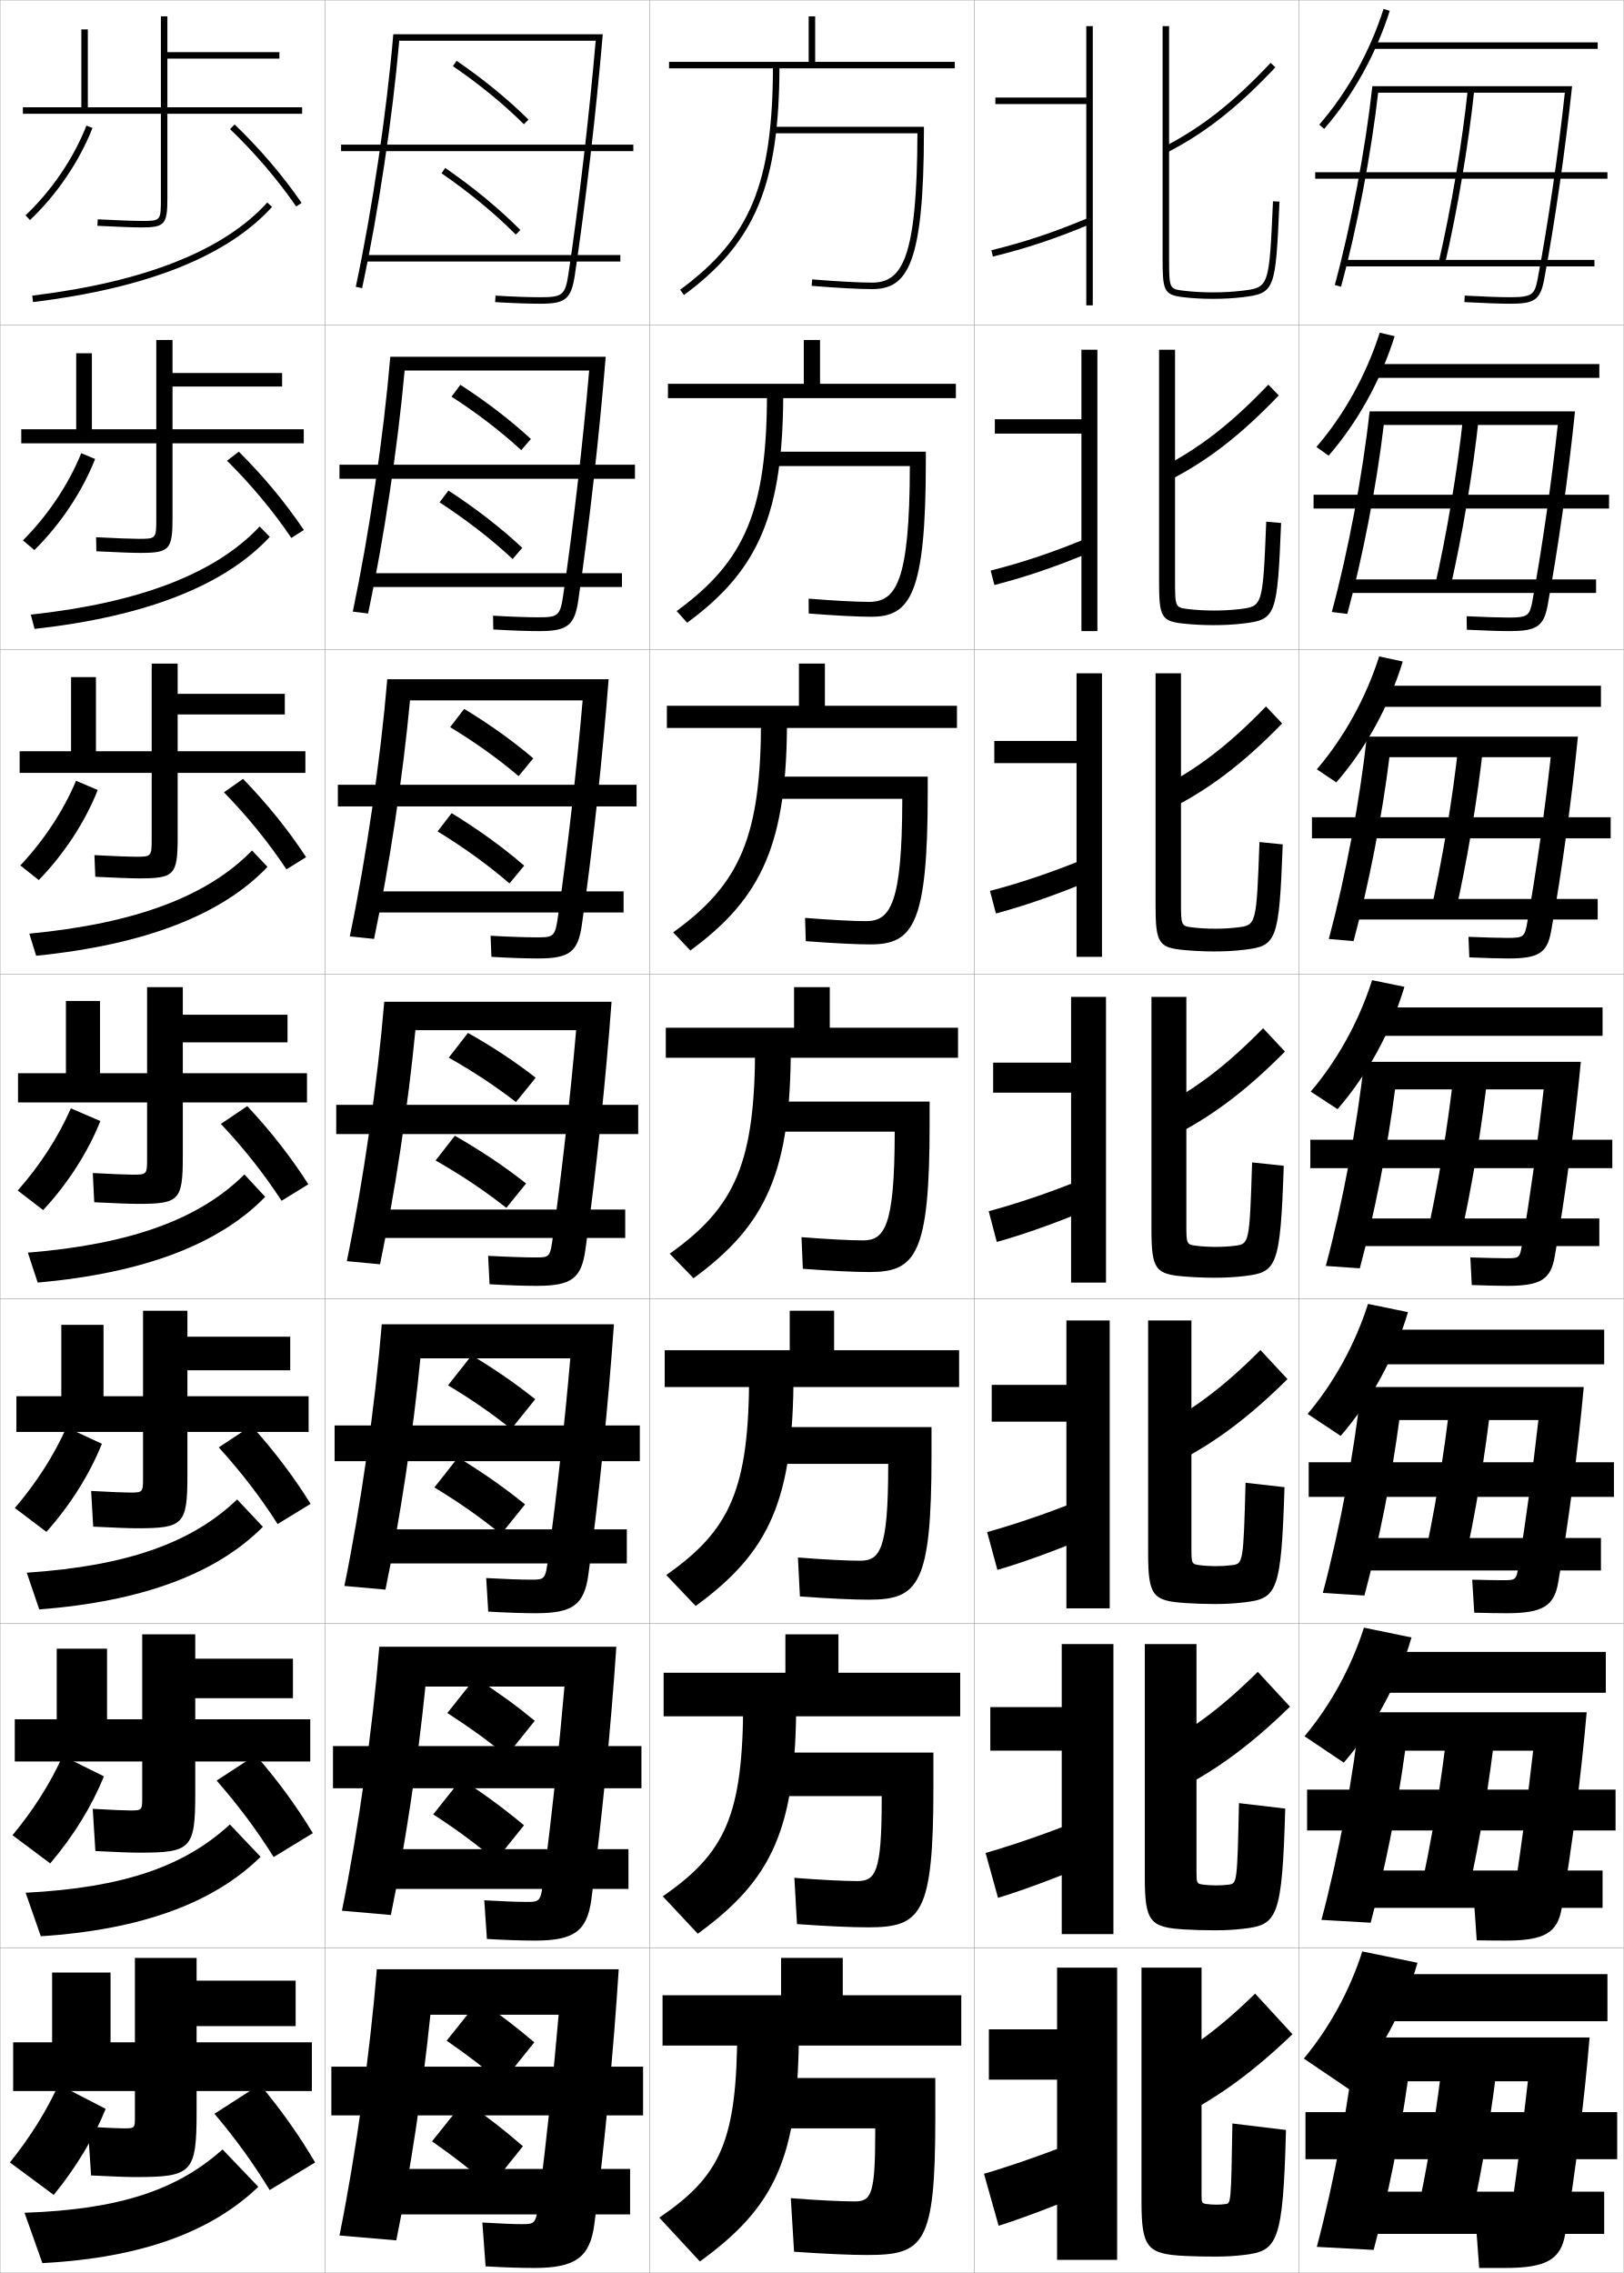
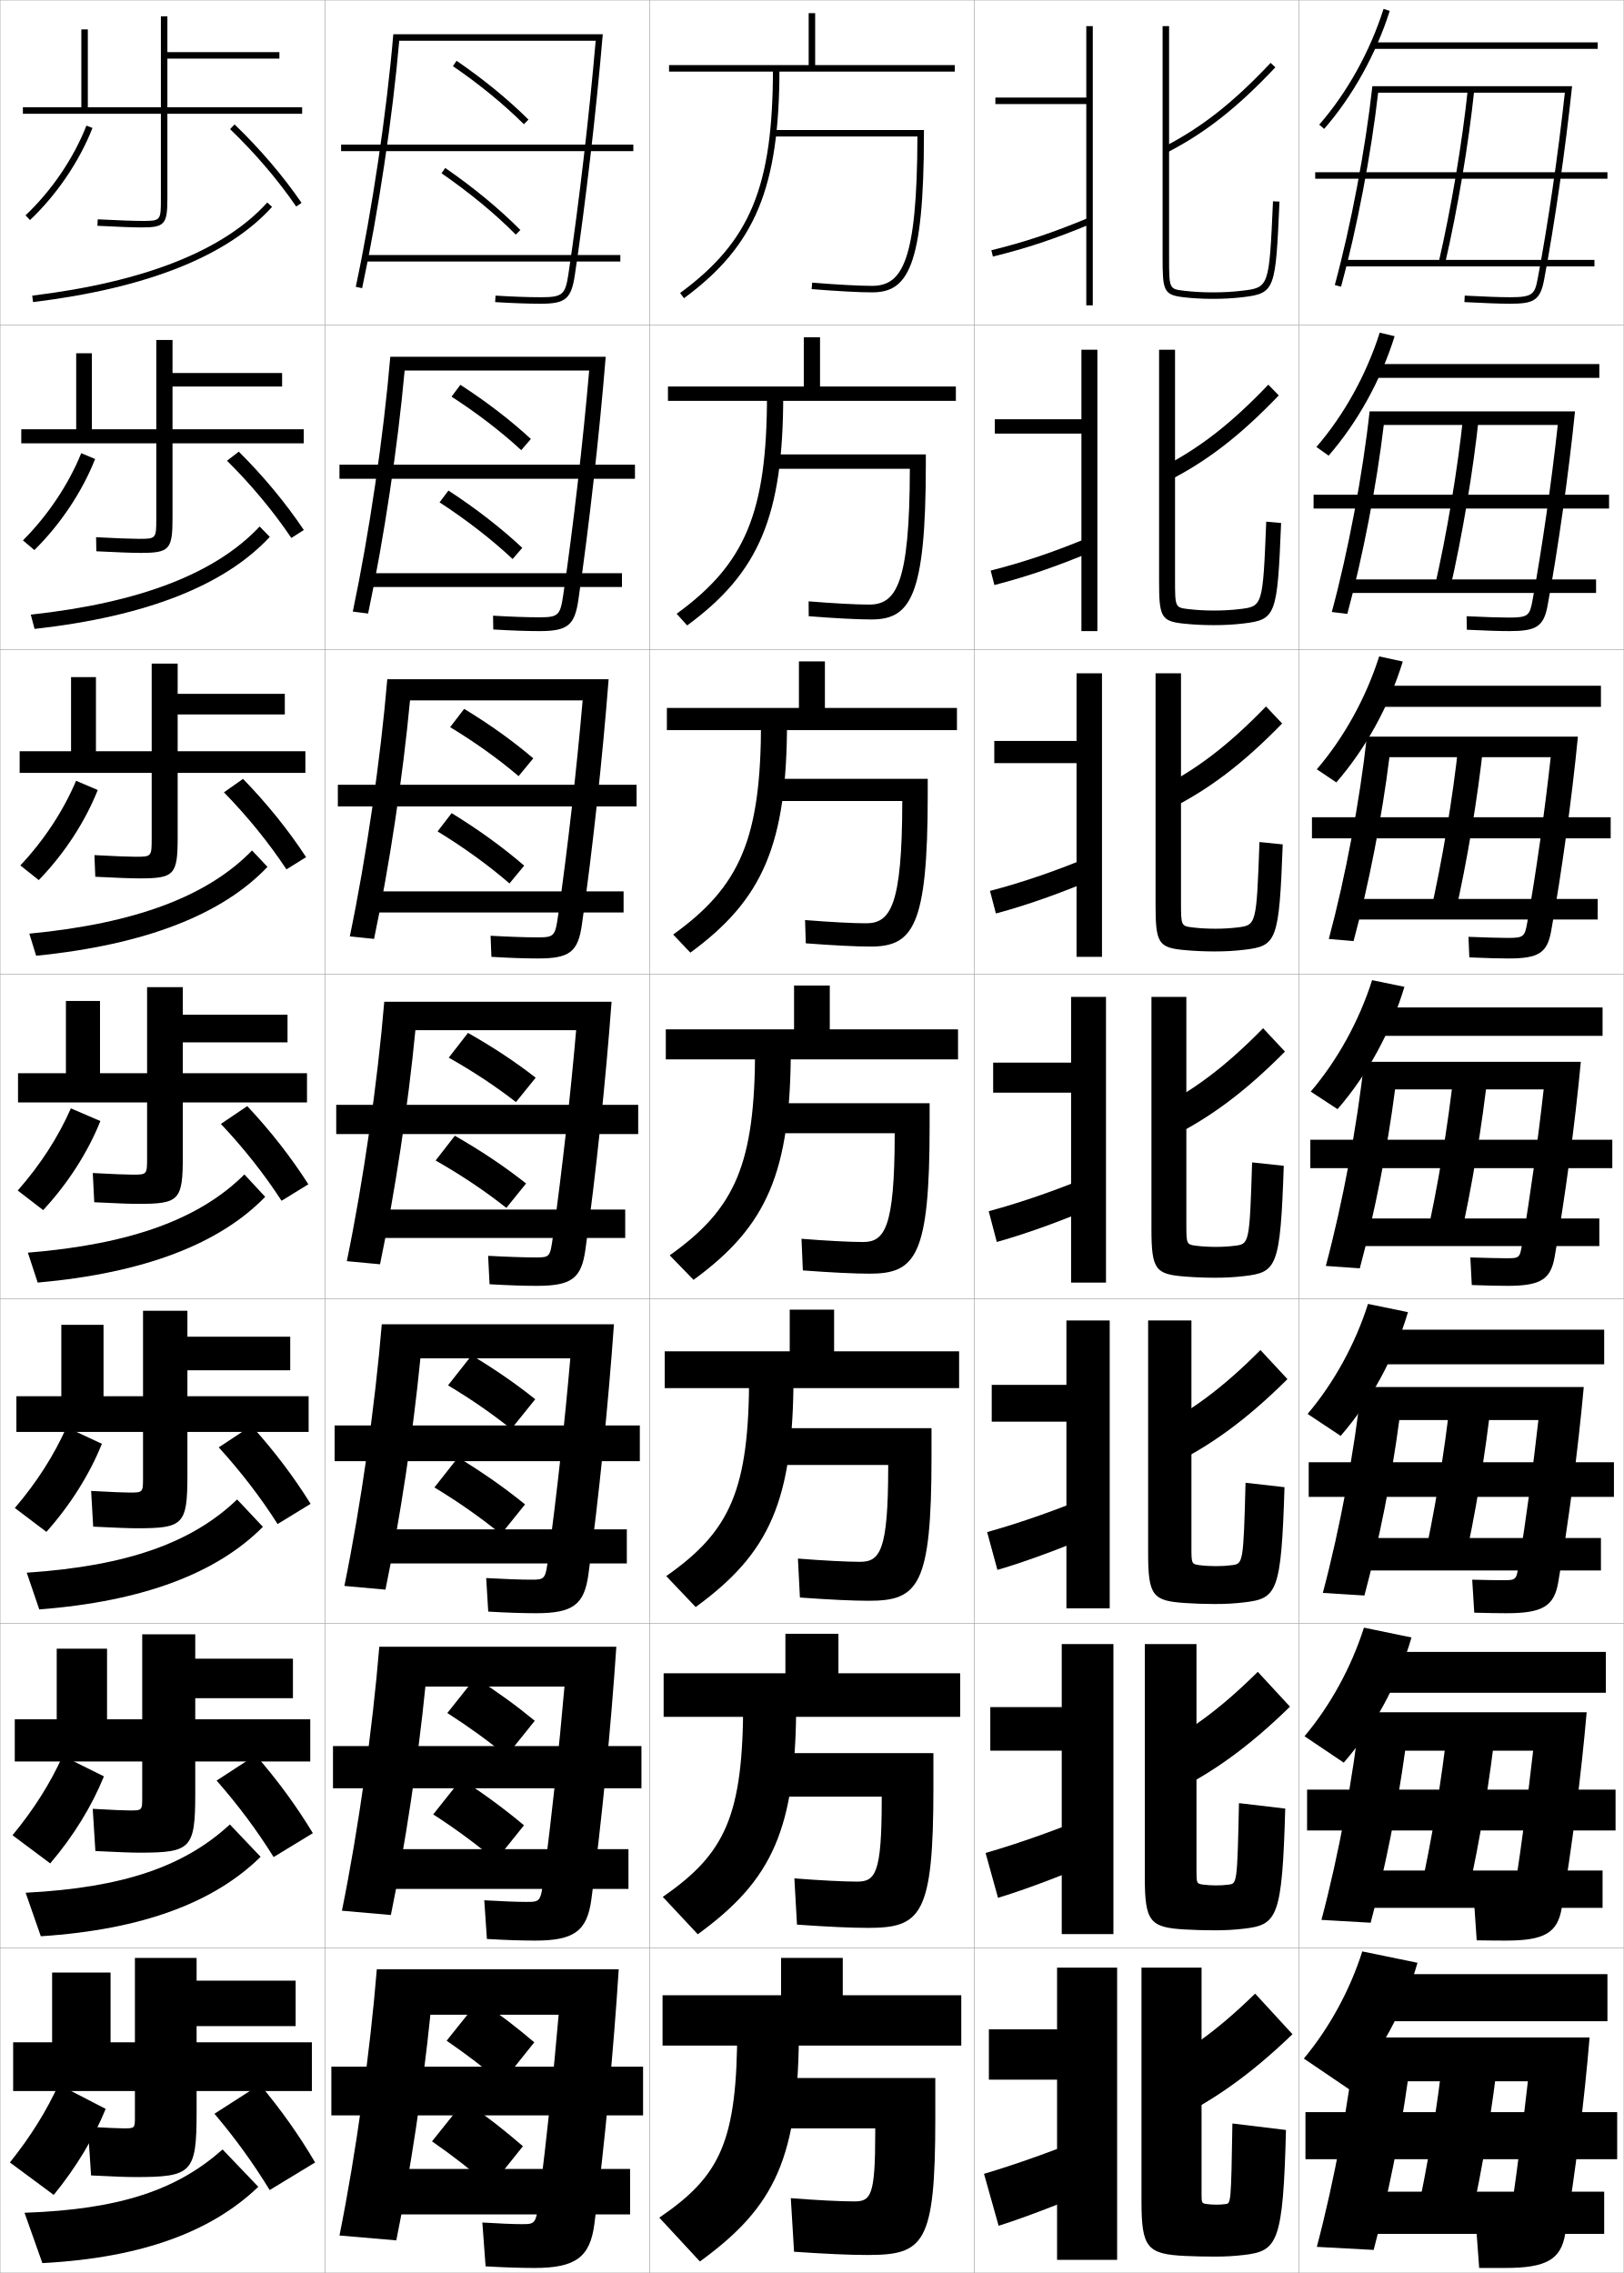
<svg xmlns="http://www.w3.org/2000/svg" width="500.1" height="700.1" viewBox="0 0 500.1 700.1" overflow="visible" enable-background="new 0 0 500.1 700.1" xml:space="preserve">
  <g id="glyphs">
    <g>
      <rect x="0.05" y="0.05" fill="none" stroke="#999999" stroke-width="0.1" width="100" height="100" />
      <rect x="0.05" y="100.05" fill="none" stroke="#999999" stroke-width="0.1" width="100" height="100" />
      <rect x="0.05" y="200.05" fill="none" stroke="#999999" stroke-width="0.1" width="100" height="100" />
      <rect x="0.05" y="300.05" fill="none" stroke="#999999" stroke-width="0.1" width="100" height="100" />
      <rect x="0.05" y="400.05" fill="none" stroke="#999999" stroke-width="0.1" width="100" height="100" />
      <rect x="0.05" y="500.05" fill="none" stroke="#999999" stroke-width="0.1" width="100" height="100" />
      <rect x="0.05" y="600.05" fill="none" stroke="#999999" stroke-width="0.1" width="100" height="100" />
      <rect x="100.05" y="0.05" fill="none" stroke="#999999" stroke-width="0.1" width="100" height="100" />
      <rect x="100.05" y="100.05" fill="none" stroke="#999999" stroke-width="0.1" width="100" height="100" />
      <rect x="100.05" y="200.05" fill="none" stroke="#999999" stroke-width="0.1" width="100" height="100" />
      <rect x="100.05" y="300.05" fill="none" stroke="#999999" stroke-width="0.1" width="100" height="100" />
      <rect x="100.05" y="400.05" fill="none" stroke="#999999" stroke-width="0.1" width="100" height="100" />
      <rect x="100.05" y="500.05" fill="none" stroke="#999999" stroke-width="0.1" width="100" height="100" />
      <rect x="100.05" y="600.05" fill="none" stroke="#999999" stroke-width="0.1" width="100" height="100" />
      <rect x="200.05" y="0.05" fill="none" stroke="#999999" stroke-width="0.1" width="100" height="100" />
      <rect x="200.05" y="100.05" fill="none" stroke="#999999" stroke-width="0.1" width="100" height="100" />
      <rect x="200.05" y="200.05" fill="none" stroke="#999999" stroke-width="0.1" width="100" height="100" />
      <rect x="200.05" y="300.05" fill="none" stroke="#999999" stroke-width="0.1" width="100" height="100" />
      <rect x="200.05" y="400.05" fill="none" stroke="#999999" stroke-width="0.1" width="100" height="100" />
      <rect x="200.05" y="500.05" fill="none" stroke="#999999" stroke-width="0.1" width="100" height="100" />
      <rect x="200.05" y="600.05" fill="none" stroke="#999999" stroke-width="0.1" width="100" height="100" />
      <rect x="300.05" y="0.05" fill="none" stroke="#999999" stroke-width="0.1" width="100" height="100" />
      <rect x="300.05" y="100.05" fill="none" stroke="#999999" stroke-width="0.1" width="100" height="100" />
      <rect x="300.05" y="200.05" fill="none" stroke="#999999" stroke-width="0.1" width="100" height="100" />
      <rect x="300.05" y="300.05" fill="none" stroke="#999999" stroke-width="0.1" width="100" height="100" />
      <rect x="300.05" y="400.05" fill="none" stroke="#999999" stroke-width="0.1" width="100" height="100" />
      <rect x="300.05" y="500.05" fill="none" stroke="#999999" stroke-width="0.1" width="100" height="100" />
      <rect x="300.05" y="600.05" fill="none" stroke="#999999" stroke-width="0.1" width="100" height="100" />
      <rect x="400.05" y="0.05" fill="none" stroke="#999999" stroke-width="0.1" width="100" height="100" />
      <rect x="400.05" y="100.05" fill="none" stroke="#999999" stroke-width="0.1" width="100" height="100" />
      <rect x="400.05" y="200.05" fill="none" stroke="#999999" stroke-width="0.1" width="100" height="100" />
      <rect x="400.05" y="300.05" fill="none" stroke="#999999" stroke-width="0.1" width="100" height="100" />
      <rect x="400.05" y="400.05" fill="none" stroke="#999999" stroke-width="0.1" width="100" height="100" />
      <rect x="400.05" y="500.05" fill="none" stroke="#999999" stroke-width="0.1" width="100" height="100" />
      <rect x="400.05" y="600.05" fill="none" stroke="#999999" stroke-width="0.1" width="100" height="100" />
    </g>
    <g>
      <g>
        <path d="M121.132,10.55c-2.063,24.154-6.493,53.962-11.56,77.791l1.955,0.418       c4.986-23.332,9.344-52.424,11.432-76.209h60.497       c-1.97,22.858-5.168,50.266-8.396,71.853       c-0.958,6.413-1.833,7.147-8.511,7.147c-3.859,0-8.419-0.163-13.939-0.498       l-0.121,1.996c5.562,0.338,10.16,0.502,14.061,0.502       c7.625,0,9.389-1.489,10.489-8.853c3.331-22.285,6.613-50.699,8.6-74.147       H121.132z" />
        <rect x="105.05" y="44.55" width="90" height="2" />
        <rect x="113.05" y="78.55" width="78" height="2" />
      </g>
      <g>
        <path d="M120.201,109.883c-2.063,24.368-6.483,54.453-11.549,78.493l4.712,0.598       c4.854-22.886,9.121-51.292,11.252-74.841h56.833       c-1.905,22.052-4.914,48.123-7.974,69.043c-0.937,6.456-1.532,6.957-7.509,6.957       c-3.608,0-8.663-0.177-14.116-0.498l0.066,4.247       c5.562,0.337,10.317,0.502,14.217,0.502c8.665,0,10.846-1.753,11.991-9.627       c3.298-22.557,6.501-51.234,8.417-74.873H120.201z" />
        <rect x="104.549" y="143.133" width="91" height="4.333" />
        <rect x="113.299" y="176.55" width="78.25" height="4.25" />
      </g>
      <g>
        <path d="M119.271,209.216c-2.064,24.581-6.473,54.944-11.54,79.194l7.469,0.778       c4.722-22.44,8.897-50.159,11.072-73.472h53.169       c-1.84,21.246-4.66,45.98-7.552,66.234       c-0.917,6.499-1.23,6.765-6.507,6.765c-3.357,0-8.908-0.191-14.293-0.499       l0.252,6.497c5.563,0.336,10.473,0.501,14.374,0.501       c9.705,0,12.304-2.015,13.493-10.401c3.266-22.828,6.391-51.769,8.234-75.599       H119.271z" />
        <rect x="104.05" y="241.716" width="92" height="6.667" />
        <rect x="113.55" y="274.55" width="78.5" height="6.5" />
      </g>
      <g>
        <path d="M118.341,308.55c-2.063,24.794-6.463,55.436-11.529,79.896l10.227,0.959       c4.59-21.994,8.674-49.027,10.893-72.104h49.506       c-1.776,20.44-4.406,43.838-7.131,63.426       c-0.896,6.542-0.93,6.574-5.506,6.574c-3.105,0-9.153-0.205-14.47-0.499       l0.439,8.748c5.563,0.335,10.63,0.501,14.53,0.501       c10.745,0,13.761-2.278,14.994-11.176c3.232-23.1,6.279-52.304,8.051-76.324       H118.341z" />
        <rect x="103.55" y="340.3" width="93" height="9" />
        <rect x="113.8" y="372.55" width="78.75" height="8.75" />
      </g>
      <g>
        <path d="M117.577,407.883c-2.063,25.007-6.453,55.927-11.519,80.597l12.65,1.14       c4.49-21.707,8.512-48.287,10.762-71.236h46.171       c-1.713,19.751-4.175,42.036-6.754,61.117       c-0.934,7.021-0.967,7.05-5.504,7.05c-2.854,0-8.399-0.197-13.646-0.5       l0.626,10.332c5.563,0.334,10.786,0.501,14.687,0.501       c11.39,0,14.894-2.612,16.163-11.95c3.199-23.371,6.168-52.839,7.867-77.05       H117.577z" />
        <rect x="103.049" y="439.05" width="94" height="11" />
        <rect x="114.216" y="471.05" width="78.833" height="10.5" />
      </g>
      <g>
        <path d="M116.813,507.217c-2.063,25.22-6.443,56.418-11.51,81.298l15.076,1.32       c4.389-21.42,8.349-47.548,10.631-70.368h42.835       c-1.649,19.062-3.942,40.234-6.377,58.809       c-0.972,7.498-1.004,7.524-5.502,7.524c-2.602,0-7.645-0.188-12.823-0.5       l0.813,11.916c5.564,0.333,10.943,0.501,14.843,0.501       c12.036,0,16.028-2.947,17.332-12.726c3.166-23.643,6.057-53.373,7.684-77.774       H116.813z" />
        <rect x="102.55" y="537.8" width="95" height="13" />
        <rect x="114.633" y="569.55" width="78.917" height="12.25" />
      </g>
      <g>
        <path d="M183.05,685.05c3.133-23.914,5.945-53.907,7.5-78.5h-74.5       c-2.063,25.434-6.434,56.909-11.5,82l17.5,1.5c4.289-21.132,8.187-46.808,10.5-69.5h39.5       c-1.586,18.372-3.711,38.433-6,56.5c-1.011,7.977-1.042,8-5.5,8       c-2.351,0-6.891-0.181-12-0.5l1,13.5c5.564,0.331,11.1,0.5,15,0.5       C177.231,698.55,181.711,695.269,183.05,685.05z" />
        <rect x="102.05" y="636.55" width="96" height="15" />
        <rect x="115.05" y="668.05" width="79" height="14" />
      </g>
    </g>
    <g>
      <g>
        <path d="M139.485,20.375c8.132,5.563,15.69,11.747,21.859,17.884l1.41-1.418       c-6.253-6.221-13.909-12.485-22.141-18.116L139.485,20.375z" />
        <path d="M135.981,53.372c8.641,5.969,16.545,12.498,22.857,18.881l1.422-1.406       c-6.398-6.47-14.401-13.082-23.143-19.119L135.981,53.372z" />
      </g>
      <g>
        <path d="M163.496,135.206c-6.248-5.765-13.623-11.45-21.711-16.675l-2.727,3.64       c7.961,5.144,15.281,10.776,21.474,16.486L163.496,135.206z" />
        <path d="M135.374,154.727c8.459,5.519,16.126,11.486,22.5,17.453l2.975-3.441       c-6.429-6.023-14.152-12.039-22.741-17.648L135.374,154.727z" />
      </g>
      <g>
        <path d="M164.237,233.572c-6.243-5.309-13.336-10.415-21.282-15.234l-4.325,5.63       c7.79,4.724,14.871,9.805,21.087,15.088L164.237,233.572z" />
        <path d="M134.767,256.081c8.278,5.069,15.707,10.473,22.141,16.024l4.528-5.477       c-6.46-5.576-13.904-10.996-22.339-16.175L134.767,256.081z" />
      </g>
      <g>
        <path d="M164.978,331.938c-6.237-4.854-13.05-9.38-20.853-13.793l-5.922,7.619       c7.619,4.305,14.461,8.834,20.701,13.691L164.978,331.938z" />
        <path d="M134.159,357.436c8.097,4.619,15.288,9.461,21.783,14.597l6.08-7.512       c-6.491-5.13-13.654-9.953-21.937-14.704L134.159,357.436z" />
      </g>
      <g>
        <path d="M164.835,430.975c-5.934-4.747-12.186-9.079-19.569-13.528l-7.281,9.246       c7.178,4.315,13.501,8.681,19.467,13.461L164.835,430.975z" />
        <path d="M133.789,458.141c7.626,4.628,14.28,9.312,20.522,14.397l7.386-9.175       c-6.208-5.048-12.792-9.678-20.625-14.47L133.789,458.141z" />
      </g>
      <g>
        <path d="M164.692,530.013c-5.63-4.641-11.32-8.778-18.284-13.265l-8.641,10.873       c6.738,4.327,12.542,8.527,18.234,13.23L164.692,530.013z" />
        <path d="M133.419,558.845c7.155,4.639,13.273,9.166,19.261,14.199l8.693-10.837       c-5.924-4.966-11.931-9.404-19.312-14.235L133.419,558.845z" />
      </g>
      <g>
        <path d="M164.55,629.05c-5.327-4.534-10.455-8.478-17-13l-10,12.5       c6.298,4.339,11.583,8.374,17,13L164.55,629.05z" />
        <path d="M143.05,647.05l-10,12.5c6.685,4.648,12.265,9.018,18,14l10-12.5       C155.409,656.167,149.98,651.921,143.05,647.05z" />
      </g>
    </g>
    <g>
      <path d="M406.296,38.394l1.508,1.312c8.788-10.095,15.961-23.006,20.199-36.354      l-1.906-0.605C421.939,15.841,414.907,28.5,406.296,38.394z" />
      <rect x="422.55" y="13.05" width="69.5" height="2" />
    </g>
    <g>
      <path d="M405.421,137.669l3.757,2.677c8.9-10.233,16.11-23.252,20.333-36.794      l-4.589-1.088C420.817,115.393,413.888,127.878,405.421,137.669z" />
      <rect x="422.8" y="112.133" width="69.75" height="4.25" />
    </g>
    <g>
      <path d="M405.548,236.946l6.004,4.042c9.014-10.372,16.26-23.498,20.467-37.236      l-7.271-1.57C420.695,214.946,413.868,227.258,405.548,236.946z" />
      <rect x="423.05" y="211.216" width="70" height="6.5" />
    </g>
    <g>
      <path d="M401.55,634.05l14,9.5c9.461-10.924,16.856-24.481,21-39l-17-3.5      C415.706,613.156,409.289,624.773,401.55,634.05z" />
      <rect x="424.05" y="608.05" width="71" height="14.5" />
    </g>
    <g>
      <g>
        <path d="M401.757,534.773l12.085,8.136c9.349-10.786,16.707-24.235,20.866-38.56       l-14.65-3.018C416.161,513.604,409.642,525.395,401.757,534.773z" />
        <rect x="423.8" y="508.8" width="70.75" height="12.583" />
      </g>
      <g>
        <path d="M402.715,435.497l10.169,6.771c9.237-10.648,16.559-23.99,20.733-38.118       l-12.302-2.535C417.367,414.051,410.745,426.016,402.715,435.497z" />
        <rect x="423.55" y="409.55" width="70.5" height="10.666" />
      </g>
      <g>
        <path d="M403.673,336.222l8.254,5.406c9.125-10.51,16.408-23.744,20.6-37.677       l-9.953-2.053C418.573,314.498,411.849,326.637,403.673,336.222z" />
        <rect x="423.3" y="310.3" width="70.25" height="8.75" />
      </g>
    </g>
    <g>
      <g>
        <path d="M422.655,26.55c-2.136,19.319-6.57,42.784-11.57,61.237l1.93,0.525       c4.906-18,9.255-40.797,11.42-59.763c1.685,0,55.377,0,57.497,0       c-2.023,18.73-5.206,40.571-8.364,57.314       c-0.91,4.826-1.623,5.686-8.518,5.686c-3.004,0-7.957-0.177-13.946-0.498       l-0.107,1.996c6.023,0.324,11.015,0.502,14.054,0.502       c7.163,0,9.275-0.91,10.482-7.314c3.274-17.44,6.58-40.311,8.63-59.686       H422.655z" />
        <rect x="405.05" y="53.05" width="90" height="2" />
        <path d="M443.075,80.825l1.949,0.449c3.905-16.938,7.277-36.982,9.02-53.62       l-1.988-0.209C450.32,44.007,446.964,63.962,443.075,80.825z" />
        <rect x="414.05" y="80.05" width="77" height="2" />
      </g>
      <g>
        <path d="M421.805,126.716c-2.124,19.372-6.575,43.003-11.643,61.782l4.774,0.594       c4.801-17.674,9.033-39.656,11.234-58.209c1.123,0,52.172,0,53.586,0       c-1.93,17.689-4.854,38.045-7.775,54.012       c-0.861,4.741-1.346,5.321-7.349,5.321c-2.523,0-7.498-0.152-12.955-0.415       l0.077,4.163c5.62,0.273,10.107,0.419,13.045,0.419       c8.205,0,10.611-1.293,11.818-7.846c3.241-17.611,6.475-40.512,8.441-59.822       H421.805z" />
        <rect x="404.55" y="152.383" width="91" height="4.25" />
        <path d="M446.528,181.654c3.842-16.717,7.169-36.588,8.934-53.267l-4.824-0.174       c-1.759,16.616-5.072,36.412-8.9,53.066L446.528,181.654z" />
        <rect x="414.216" y="178.466" width="77.334" height="4.167" />
      </g>
      <g>
        <path d="M420.953,226.883c-2.111,19.423-6.578,43.221-11.713,62.325l7.619,0.663       c4.694-17.349,8.812-38.516,11.048-56.655c0.562,0,48.968,0,49.675,0       c-1.835,16.648-4.503,35.52-7.188,50.709c-0.811,4.657-1.068,4.958-6.178,4.958       c-2.043,0-7.039-0.128-11.964-0.332l0.261,6.331       c5.217,0.221,9.2,0.334,12.036,0.334c9.247,0,11.947-1.676,13.155-8.376       c3.208-17.782,6.368-40.713,8.253-59.957H420.953z" />
        <rect x="404.05" y="251.717" width="92" height="6.5" />
        <path d="M448.033,282.033c3.778-16.496,7.06-36.192,8.846-52.913l-7.658-0.14       c-1.782,16.67-5.053,36.307-8.82,52.753L448.033,282.033z" />
        <rect x="414.383" y="276.883" width="77.667" height="6.333" />
      </g>
      <g>
        <path d="M420.103,327.05c-2.1,19.475-6.582,43.439-11.785,62.869l10.465,0.732       c4.588-17.023,8.589-37.376,10.861-55.102h45.764       c-1.74,15.607-4.151,32.994-6.599,47.407       c-0.761,4.571-0.791,4.593-5.009,4.593c-1.562,0-6.58-0.104-10.973-0.249       l0.445,8.498c4.813,0.169,8.293,0.251,11.027,0.251       c10.289,0,13.283-2.06,14.491-8.907c3.175-17.952,6.263-40.915,8.065-60.093       H420.103z" />
        <rect x="403.55" y="351.05" width="93" height="8.75" />
        <path d="M449.537,382.412c3.716-16.274,6.951-35.798,8.76-52.56l-10.494-0.105       c-1.806,16.725-5.032,36.203-8.74,52.44L449.537,382.412z" />
        <rect x="414.55" y="375.3" width="78" height="8.5" />
      </g>
    </g>
    <g>
      <path d="M417.55,627.55c-2.063,19.629-6.594,44.094-12,64.5l17.5,0.94      c4.397-16.525,8.154-35.11,10.5-51.94h37c-1.469,12.865-3.186,26.456-5,39      c-0.718,4.958-0.746,5-5,5c-2.568,0-3.205,0-6,0l1,13.5c5.532,0,2.631,0,8,0      c12.682,0,17.186-2.609,18.5-10.5c3.075-18.465,5.945-41.52,7.5-60.5H417.55z" />
      <rect x="402.05" y="650.55" width="96" height="14.5" />
      <path d="M453.05,683.55c3.527-15.611,6.625-34.612,8.5-51.5h-17      c-1.875,16.888-4.973,35.889-8.5,51.5H453.05z" />
      <rect x="415.05" y="675.05" width="79" height="13" />
    </g>
    <g>
      <path d="M418.9,527.383c-2.075,19.578-6.59,43.876-11.929,63.957l15.155,0.871      c4.461-16.692,8.3-35.866,10.62-52.994h39.422      c-1.56,13.778-3.508,28.635-5.533,41.802      c-0.732,4.829-0.761,4.864-5.003,4.864c-2.233,0-4.331-0.034-7.657-0.083      l0.814,11.833c5.293,0.056,4.519,0.083,9.01,0.083      c11.884,0,15.885-2.426,17.164-9.969c3.107-18.294,6.051-41.318,7.688-60.364      H418.9z" />
      <rect x="402.55" y="551.216" width="95" height="12.584" />
      <path d="M452.128,583.17c3.591-15.832,6.734-35.007,8.588-51.853l-14.832-0.035      c-1.852,16.833-4.992,35.993-8.58,51.813L452.128,583.17z" />
      <rect x="414.883" y="576.133" width="78.667" height="11.5" />
    </g>
    <g>
      <path d="M419.251,427.217c-2.087,19.525-6.586,43.657-11.855,63.412l12.809,0.802      c4.525-16.857,8.445-36.62,10.742-54.048h42.842      c-1.65,14.693-3.83,30.815-6.066,44.605      c-0.746,4.7-0.775,4.729-5.006,4.729c-1.896,0-5.455-0.069-9.314-0.166      l0.631,10.165c5.053,0.112,6.405,0.167,10.018,0.167      c11.086,0,14.584-2.242,15.828-9.438c3.141-18.123,6.156-41.117,7.877-60.229H419.251      z" />
      <rect x="403.05" y="450.383" width="94" height="10.667" />
      <path d="M450.708,482.791c3.652-16.053,6.843-35.402,8.674-52.206l-12.664-0.07      c-1.828,16.779-5.012,36.099-8.659,52.127L450.708,482.791z" />
      <rect x="414.717" y="473.717" width="78.333" height="10" />
    </g>
    <g>
-       <polygon points="294.05,19.05 294.05,21.05 206.05,21.05 206.05,19.05       249.05,19.05 249.05,5.05 251.05,5.05 251.05,19.05 " />
-       <polygon points="294.383,122.633 205.716,122.633 205.716,118.216 247.549,118.216       247.549,104.716 252.55,104.716 252.55,118.216 294.383,118.216 " />
-       <polygon points="294.717,224.216 205.383,224.216 205.383,217.383 246.05,217.383       246.05,204.383 254.05,204.383 254.05,217.383 294.717,217.383 " />
-       <polygon points="295.05,325.8 205.05,325.8 205.05,316.55 244.55,316.55       244.55,304.05 255.55,304.05 255.55,316.55 295.05,316.55 " />
-       <polygon points="295.383,427.216 204.716,427.216 204.716,415.883 243.216,415.883       243.216,403.716 256.883,403.716 256.883,415.883 295.383,415.883 " />
-       <polygon points="295.717,528.633 204.383,528.633 204.383,515.217 241.883,515.217       241.883,503.383 258.217,503.383 258.217,515.217 295.717,515.217 " />
+       <polygon points="294.05,20.05 294.05,22.05 206.05,22.05 206.05,20.05       249.05,20.05 249.05,4.05 251.05,4.05 251.05,20.05 " />
+       <polygon points="294.383,123.466 205.716,123.466 205.716,119.05 247.549,119.05       247.549,103.883 252.55,103.883 252.55,119.05 294.383,119.05 " />
+       <polygon points="294.717,224.883 205.383,224.883 205.383,218.05 246.05,218.05       246.05,203.716 254.05,203.716 254.05,218.05 294.717,218.05 " />
+       <polygon points="295.05,326.3 205.05,326.3 205.05,317.05 244.55,317.05       244.55,303.55 255.55,303.55 255.55,317.05 295.05,317.05 " />
+       <polygon points="295.383,427.55 204.716,427.55 204.716,416.217 243.216,416.217       243.216,403.383 256.883,403.383 256.883,416.217 295.383,416.217 " />
+       <polygon points="295.717,528.8 204.383,528.8 204.383,515.383 241.883,515.383       241.883,503.217 258.217,503.217 258.217,515.383 295.717,515.383 " />
      <polygon points="296.05,630.05 296.05,614.55 259.55,614.55 259.55,603.05       240.55,603.05 240.55,614.55 204.05,614.55 204.05,630.05 " />
    </g>
    <g>
      <g>
-         <path d="M238.05,20.05c0,36.468-6.947,53.281-28.592,69.194l1.184,1.611       c21.988-16.165,29.408-34.031,29.408-70.806H238.05z" />
-         <path d="M282.542,41.05L282.542,41.05c-0.082,38.813-4.789,46-13.992,46       c-3.861,0-10.746-0.373-18.419-0.997L249.969,88.047       c7.723,0.628,14.669,1.003,18.581,1.003c10.841,0,16-7.332,16-49v-1h-46.5v2H282.542z" />
-       </g>
-       <g>
-         <path d="M236.216,120.8c0,36.246-6.655,52.012-27.827,67.412l3.236,3.592       c22.186-16.276,29.59-33.683,29.59-71.004H236.216z" />
-         <path d="M249.065,188.963c8.093,0.638,15.113,1.003,19.235,1.003       c11.952,0,16.833-6.641,16.833-47.833v-3h-47.417v4.417h42.494v0.167       c-0.068,35.41-4.218,41.667-12.577,41.667c-3.896,0-10.903-0.375-18.599-0.997       L249.065,188.963z" />
-       </g>
-       <g>
-         <path d="M234.383,221.55c0,36.024-6.362,50.743-27.062,65.63l5.289,5.574       c22.383-16.387,29.772-33.335,29.772-71.204H234.383z" />
-         <path d="M248.162,289.881c8.463,0.647,15.557,1.002,19.888,1.002       c13.062,0,17.667-5.949,17.667-46.667v-5h-48.333v6.833h40.495v0.333       c-0.054,32.005-3.646,37.333-11.161,37.333c-3.932,0-11.061-0.376-18.779-0.998       L248.162,289.881z" />
-       </g>
-       <g>
-         <path d="M232.55,322.3c0,35.803-6.069,49.475-26.296,63.848l7.342,7.555       c22.58-16.498,29.954-32.987,29.954-71.402H232.55z" />
-         <path d="M247.259,390.798c8.833,0.657,16,1.002,20.541,1.002       c14.174,0,18.5-5.258,18.5-45.5v-7h-49.25v9.25h38.496v0.5c-0.04,28.602-3.075,33-9.746,33       c-3.966,0-11.217-0.378-18.959-0.998L247.259,390.798z" />
-       </g>
-       <g>
-         <path d="M230.716,423.05c0,35.581-5.776,48.206-25.53,62.064l9.062,9.537       c22.777-16.61,30.136-32.64,30.136-71.602H230.716z" />
-         <path d="M246.355,491.715c9.203,0.667,16.443,1.001,21.194,1.001       c15.284,0,19.333-4.565,19.333-44.333v-8.833h-50.167v11.333h36.831v0.833       c-0.026,25.531-2.503,29-8.664,29c-4.001,0-11.373-0.379-19.14-0.998       L246.355,491.715z" />
-       </g>
-       <g>
-         <path d="M228.883,523.8c0,35.359-5.484,46.938-24.765,60.282l10.78,11.519       c22.975-16.722,30.318-32.292,30.318-71.801H228.883z" />
-         <path d="M245.453,592.633c9.573,0.676,16.886,1,21.847,1       c16.396,0,20.167-3.875,20.167-43.166v-10.667h-51.083v13.417h35.166v1.166       c-0.014,22.461-1.932,25-7.582,25c-4.036,0-11.53-0.381-19.32-0.999       L245.453,592.633z" />
+         <path d="M238.05,21.05c0,36.468-6.947,53.281-28.592,69.194l1.184,1.611       c21.988-16.165,29.408-34.031,29.408-70.806H238.05z" />
+         <path d="M282.542,42.05L282.542,42.05c-0.082,38.813-4.789,46-13.992,46       c-3.861,0-10.746-0.373-18.419-0.997L249.969,89.047       c7.723,0.628,14.669,1.003,18.581,1.003c10.841,0,16-7.332,16-49v-1h-46.5v2H282.542z" />
+       </g>
+       <g>
+         <path d="M236.216,121.633c0,36.247-6.655,52.013-27.827,67.412l3.236,3.592       c22.186-16.275,29.59-33.683,29.59-71.004H236.216z" />
+         <path d="M249.065,189.797c8.093,0.637,15.113,1.002,19.235,1.002       c11.952,0,16.833-6.641,16.833-47.833v-3h-47.417v4.417h42.494v0.167       c-0.068,35.41-4.218,41.667-12.577,41.667c-3.896,0-10.903-0.375-18.599-0.998       L249.065,189.797z" />
+       </g>
+       <g>
+         <path d="M234.383,222.216c0,36.024-6.362,50.744-27.062,65.63l5.289,5.574       c22.383-16.387,29.772-33.335,29.772-71.204H234.383z" />
+         <path d="M248.162,290.547c8.463,0.647,15.557,1.002,19.888,1.002       c13.062,0,17.667-5.949,17.667-46.667v-5h-48.333v6.833h40.495v0.333       c-0.054,32.005-3.646,37.333-11.161,37.333c-3.932,0-11.061-0.376-18.779-0.998       L248.162,290.547z" />
+       </g>
+       <g>
+         <path d="M232.55,322.8c0,35.803-6.069,49.475-26.296,63.848l7.342,7.555       c22.58-16.498,29.954-32.987,29.954-71.402H232.55z" />
+         <path d="M247.259,391.298c8.833,0.657,16,1.002,20.541,1.002       c14.174,0,18.5-5.258,18.5-45.5v-7h-49.25v9.25h38.496v0.5c-0.04,28.602-3.075,33-9.746,33       c-3.966,0-11.217-0.378-18.959-0.998L247.259,391.298z" />
+       </g>
+       <g>
+         <path d="M230.716,423.383c0,35.581-5.776,48.206-25.53,62.065l9.062,9.536       c22.777-16.609,30.136-32.64,30.136-71.602H230.716z" />
+         <path d="M246.355,492.048c9.203,0.667,16.443,1.002,21.194,1.002       c15.284,0,19.333-4.566,19.333-44.334v-8.833h-50.167v11.333h36.831v0.834       c-0.026,25.531-2.503,29-8.664,29c-4.001,0-11.373-0.38-19.14-0.999       L246.355,492.048z" />
+       </g>
+       <g>
+         <path d="M228.883,523.967c0,35.359-5.484,46.938-24.765,60.282l10.78,11.519       c22.975-16.722,30.318-32.292,30.318-71.801H228.883z" />
+         <path d="M245.453,592.799c9.573,0.677,16.886,1.001,21.847,1.001       c16.396,0,20.167-3.875,20.167-43.167v-10.666h-51.083v13.416h35.166v1.167       c-0.014,22.461-1.932,25-7.582,25c-4.036,0-11.53-0.381-19.32-0.999       L245.453,592.799z" />
      </g>
      <g>
        <path d="M227.05,624.55c0,35.138-5.191,45.669-24,58.5l12.5,13.5       c23.172-16.833,30.5-31.944,30.5-72H227.05z" />
        <path d="M244.55,693.55c9.942,0.686,17.329,1,22.5,1c17.506,0,21-3.184,21-42v-12.5h-52v15.5       h33.5v1.5c0,19.391-1.359,21-6.5,21c-4.07,0-11.687-0.383-19.5-1L244.55,693.55z" />
      </g>
    </g>
    <g>
      <path d="M96.05,629.05h-35.5v-5h30.5v-14h-30.5v-7h-19v26h-7.5v-21.5h-18v21.5h-12v15h37.5v8      c0,3.47-0.031,3.5-3.5,3.5c-1.331,0-4.826-0.143-11-0.5l1,15c7.365,0.372,11.248,0.5,13.5,0.5      c17.562,0,19-1.219,19-20v-6.5h35.5V629.05z" />
      <path d="M32.55,649.55c-3.629,8.876-8.944,17.832-16,26.5l-13.5-10      c6.493-8.127,11.234-15.831,15-24L32.55,649.55z" />
      <path d="M66.05,651.05c6.488,7.685,11.944,15.23,17,23.5l14-8.5      c-4.979-8.436-10.411-16.124-17-24L66.05,651.05z" />
      <path d="M68.55,662.05c-13.84,12.285-31.216,18.466-61,19.5l5.5,15.5      c30.981-1.618,52.344-9.892,66.5-23.5L68.55,662.05z" />
    </g>
    <g>
      <path d="M95.55,529.55H60.133v-6.5h30.084v-12.166H60.133v-7.5H43.8v26.166H32.967      v-21.75h-15.5v21.75H4.55v13h39.25v10.999c0,4.059-0.026,4.084-3.833,4.084      c-1.492,0-5.243-0.15-11.408-0.5l0.816,13c7.179,0.363,11.237,0.5,13.508,0.5      c15.915,0,17.25-1.17,17.25-18.166v-9.917h35.417V529.55z" />
      <path d="M32.003,547.13c-3.692,9.108-9.291,18.295-16.54,26.811l-11.611-8.678      c6.629-8.02,11.654-16.041,15.457-24.434L32.003,547.13z" />
      <path d="M66.709,548.425c6.684,7.629,12.404,15.292,17.561,23.558l12.083-7.36      c-5.105-8.422-10.821-16.221-17.605-24.025L66.709,548.425z" />
      <path d="M7.894,582.976l4.676,13.406c31.669-2.062,53.598-10.602,67.687-24.471      l-9.466-9.965C57.02,574.651,38.486,581.41,7.894,582.976z" />
    </g>
    <g>
      <path d="M95.05,430.05H57.716v-8h31.667v-10.333H57.716v-8H44.05v26.333H31.883v-22h-13      v22H5.05v11h39v14c0,4.646-0.021,4.667-4.167,4.667c-1.653,0-5.659-0.157-11.816-0.5      l0.633,11c6.993,0.354,11.228,0.5,13.517,0.5c14.267,0,15.5-1.122,15.5-16.333      v-13.334h37.333V430.05z" />
      <path d="M31.374,444.708c-3.756,9.342-9.638,18.76-17.081,27.121l-9.723-7.354      c6.764-7.913,12.075-16.252,15.914-24.868L31.374,444.708z" />
      <path d="M67.369,445.8c6.879,7.573,12.864,15.353,18.123,23.614l10.167-6.22      c-5.232-8.408-11.231-16.318-18.211-24.052L67.369,445.8z" />
      <path d="M8.238,484.402l3.852,11.312c32.357-2.506,54.852-11.311,68.874-25.44      l-7.932-8.432C59.33,474.969,39.637,482.305,8.238,484.402z" />
    </g>
    <g>
      <g>
        <path d="M93.05,33.05h-41.5v-15h34.5v-2h-34.5v-11h-2v28h-22.5v-24h-2v24h-18v2h42.5v26c0,7,0,7-6,7       c-2.296,0-7.324-0.187-13.449-0.499l-0.102,1.998       c6.249,0.318,11.188,0.501,13.551,0.501c7.178,0,8-0.926,8-9v-26h41.5V33.05z" />
        <path d="M7.863,66.322l1.373,1.455c8.218-7.752,15.231-18.091,19.245-28.364       l-1.863-0.727C22.709,48.693,15.874,58.767,7.863,66.322z" />
        <path d="M70.857,39.771C78.521,47.125,85.563,55.37,91.226,63.616l1.648-1.133       c-5.738-8.355-12.872-16.708-20.632-24.155L70.857,39.771z" />
        <path d="M9.929,91.058l0.242,1.984c35.115-4.281,59.884-14.146,73.62-29.321       l-1.482-1.342C68.904,77.187,44.552,86.835,9.929,91.058z" />
      </g>
      <g>
        <path d="M93.549,132.216H53.133v-13.167h33.75v-4.167h-33.75v-10.167h-5v27.5H28.299v-23.417       h-4.833v23.417H6.55v4.333h41.583v23c0,6.412-0.005,6.417-5.5,6.417       c-2.135,0-6.908-0.179-13.041-0.5l0.082,4.332       c6.435,0.327,11.198,0.5,13.542,0.5c8.992,0,9.917-0.975,9.917-10.833       v-22.917h40.417V132.216z" />
        <path d="M29.291,141.371c-3.949,10.041-10.68,20.149-18.704,28.054l-3.527-2.981       c7.641-7.639,14.062-17.24,17.96-26.858L29.291,141.371z" />
        <path d="M69.914,141.905c7.467,7.408,14.246,15.538,19.807,23.787l3.849-2.448       c-5.611-8.369-12.461-16.611-20.026-24.13L69.914,141.905z" />
        <path d="M9.479,189.314l1.171,4.395c34.425-3.837,58.625-13.437,72.434-28.351       l-3.121-3.194C66.483,176.552,43.297,185.623,9.479,189.314z" />
      </g>
      <g>
        <path d="M94.05,231.383H54.716v-11.333h33v-6.333h-33v-9.333h-8v27H29.55v-22.833       h-7.667v22.833H6.05v6.667h40.667v20c0,5.823-0.01,5.833-5,5.833       c-1.974,0-6.491-0.172-12.632-0.5l0.265,6.666       c6.621,0.336,11.208,0.5,13.534,0.5c10.806,0,11.833-1.024,11.833-12.667       v-19.833h39.333V231.383z" />
        <path d="M30.101,243.329c-3.885,9.807-10.332,19.686-18.162,27.743l-5.681-4.507       c7.27-7.722,13.279-16.851,17.166-26.08L30.101,243.329z" />
        <path d="M68.971,244.04c7.271,7.463,13.785,15.476,19.246,23.729l6.049-3.764       c-5.485-8.382-12.052-16.513-19.422-24.104L68.971,244.04z" />
        <path d="M9.032,287.571l2.099,6.807c33.735-3.393,57.366-12.729,71.247-27.38       l-4.76-5.046C64.062,275.919,42.043,284.411,9.032,287.571z" />
      </g>
      <g>
        <path d="M94.55,330.55h-38.25v-9.5h32.25v-8.5h-32.25v-8.5h-11v26.5h-14.5v-22.25h-10.5v22.25h-14.75v9h39.75v17       c0,5.234-0.016,5.25-4.5,5.25c-1.813,0-6.075-0.164-12.225-0.5l0.449,9       c6.807,0.345,11.218,0.5,13.525,0.5c12.62,0,13.75-1.073,13.75-14.5v-16.75h38.25V330.55z" />
        <path d="M30.911,345.287c-3.82,9.574-9.984,19.223-17.621,27.432l-7.834-6.032       c6.899-7.806,12.495-16.462,16.371-25.302L30.911,345.287z" />
        <path d="M68.028,346.174c7.075,7.518,13.324,15.414,18.684,23.672l8.25-5.079       c-5.358-8.396-11.642-16.416-18.816-24.078L68.028,346.174z" />
        <path d="M8.583,385.828l3.027,9.218c33.045-2.949,56.106-12.02,70.061-26.41       l-6.398-6.897C61.641,375.285,40.789,383.199,8.583,385.828z" />
      </g>
    </g>
    <g>
      <g>
        <polygon points="334.55,8.05 334.55,30.05 306.55,30.05 306.55,32.05        334.55,32.05 334.55,94.05 336.55,94.05 336.55,8.05 " />
        <path d="M305.312,77.079l0.477,1.941c10.38-2.541,19.114-5.453,30.146-10.048       l-0.77-1.846C324.234,71.68,315.585,74.562,305.312,77.079z" />
        <path d="M358.592,45.161l0.916,1.777c11.743-6.051,21.692-13.888,33.271-26.203       l-1.457-1.371C379.908,31.505,370.12,39.22,358.592,45.161z" />
        <path d="M358.05,8.05v71c0,10.406,0.236,11.764,6.382,12.493       c2.827,0.336,5.896,0.507,9.118,0.507c3.262,0,6.244-0.166,9.118-0.507       c10.118-1.2,10.166-2.261,11.381-29.448l-1.998-0.09       c-1.187,26.552-1.187,26.552-9.618,27.552       c-2.795,0.332-5.701,0.493-8.883,0.493c-3.145,0-6.133-0.166-8.882-0.493       c-4.618-0.548-4.618-0.548-4.618-10.507v-71H358.05z" />
      </g>
      <g>
        <polygon points="333.051,107.717 333.051,129.133 306.384,129.133 306.384,133.55        333.051,133.55 333.051,194.383 337.967,194.383 337.967,107.717 " />
        <path d="M305.102,175.741l1.147,4.451c10.312-2.639,20.21-6.104,31.038-10.707       l-1.558-4.121C325.029,169.855,315.409,173.132,305.102,175.741z" />
        <path d="M357.669,144.06l1.93,4.147c12.057-6.082,22.363-14.023,34.226-26.419       l-3.215-3.31C379.108,130.54,369.266,138.17,357.669,144.06z" />
        <path d="M373.884,188.05c2.837,0,5.391-0.143,7.902-0.444       c7.092-0.846,7.133-0.886,8.182-26.927l4.582,0.408       c-1.166,28.564-1.551,29.766-11.65,30.957       c-2.908,0.343-5.807,0.506-9.099,0.506c-3.172,0-6.296-0.16-9.099-0.455       c-7.153-0.725-7.734-2.062-7.734-13.212v-71.166h4.916v70.666       c0,8.706,0.019,8.73,4.099,9.223C368.406,187.898,371.125,188.05,373.884,188.05z" />
      </g>
      <g>
        <polygon points="331.55,207.383 331.55,228.216 306.217,228.216 306.217,235.05        331.55,235.05 331.55,294.716 339.383,294.716 339.383,207.383 " />
        <path d="M304.891,274.403l1.818,6.96c10.243-2.736,21.305-6.755,31.93-11.365       l-2.346-6.396C325.822,268.031,315.232,271.7,304.891,274.403z" />
        <path d="M356.745,242.958l2.943,6.518c12.37-6.113,23.032-14.159,35.18-26.635       l-4.972-5.248C378.306,229.575,368.409,237.121,356.745,242.958z" />
        <path d="M374.217,286.05c2.491,0,4.693-0.124,6.922-0.396       c5.752-0.692,5.833-0.772,6.745-26.301l7.166,0.727       c-1.118,29.94-1.839,31.282-11.922,32.465       c-2.94,0.345-5.755,0.505-9.078,0.505c-3.121,0-6.3-0.149-9.078-0.405       c-8.161-0.719-9.089-2.036-9.089-13.929v-71.333h7.834v70.333       c0,7.451,0.037,7.501,3.578,7.938       C369.395,285.913,371.843,286.05,374.217,286.05z" />
      </g>
      <g>
        <polygon points="329.868,307.05 329.868,327.3 305.868,327.3 305.868,336.55        329.868,336.55 329.868,395.05 340.618,395.05 340.618,307.05 " />
        <path d="M304.499,373.064l2.488,9.471c10.176-2.834,22.4-7.407,32.822-12.024       l-3.135-8.672C326.435,366.206,314.874,370.269,304.499,373.064z" />
        <path d="M355.64,341.855l3.957,8.889c12.684-6.144,23.703-14.294,36.135-26.852       l-6.729-7.186C377.323,328.61,367.372,336.071,355.64,341.855z" />
        <path d="M374.368,384.05c2.146,0,3.996-0.104,5.941-0.347       c4.413-0.538,4.534-0.658,5.309-25.676l9.75,1.045       c-1.069,31.316-2.126,32.799-12.191,33.974       c-2.975,0.348-5.705,0.504-9.059,0.504c-3.07,0-6.305-0.139-9.059-0.354       c-9.169-0.714-10.441-2.011-10.441-14.646v-71.5h10.75v70       c0,6.197,0.057,6.272,3.059,6.653       C370.202,383.928,372.38,384.05,374.368,384.05z" />
      </g>
      <g>
        <polygon points="328.429,406.716 328.429,426.55 305.429,426.55 305.429,437.883        328.429,437.883 328.429,495.383 341.762,495.383 341.762,406.716 " />
        <path d="M304.016,471.893l3.159,11.647c10.107-2.932,23.495-8.059,33.715-12.683       l-3.923-10.615C326.955,464.548,314.425,469.004,304.016,471.893z" />
        <path d="M354.609,440.754l4.805,11.092c12.997-6.174,24.373-14.429,37.09-27.067       l-8.319-8.957C376.416,427.646,366.41,435.021,354.609,440.754z" />
        <path d="M374.429,482.383c1.801,0,3.3-0.086,4.961-0.298       c3.442-0.429,3.559-0.561,4.206-25.384l12,1.363       c-1.014,32.481-2.273,34.3-12.462,35.482       c-3.008,0.35-5.654,0.503-9.039,0.503c-3.019,0-6.31-0.117-9.039-0.303       c-10.023-0.661-11.461-2.174-11.461-15.364v-71.667h13.334v70.001       c0,4.943,0.075,5.043,2.539,5.368       C370.919,482.275,372.825,482.383,374.429,482.383z" />
      </g>
      <g>
        <polygon points="326.989,506.383 326.989,525.8 304.989,525.8 304.989,539.217        326.989,539.217 326.989,595.717 342.906,595.717 342.906,506.383 " />
        <path d="M303.533,570.722l3.829,13.823c10.04-3.029,24.591-8.709,34.607-13.342       l-4.712-12.557C327.477,562.891,313.977,567.739,303.533,570.722z" />
        <path d="M353.58,539.651l5.652,13.297c13.311-6.206,25.043-14.565,38.045-27.284       l-9.91-10.729C375.51,526.68,365.448,533.973,353.58,539.651z" />
        <path d="M374.489,580.717c1.456,0,2.603-0.067,3.98-0.249       c2.473-0.32,2.584-0.464,3.103-25.092l14.25,1.682       c-0.956,33.646-2.419,35.801-12.73,36.991       c-3.041,0.352-5.604,0.501-9.02,0.501c-2.968,0-6.314-0.095-9.02-0.251       c-10.88-0.609-12.48-2.339-12.48-16.082v-71.834h15.917v70       c0,3.69,0.094,3.815,2.02,4.085C371.636,580.624,373.271,580.717,374.489,580.717       z" />
      </g>
      <g>
        <polygon points="325.55,606.05 325.55,625.05 304.55,625.05 304.55,640.55        325.55,640.55 325.55,696.05 344.05,696.05 344.05,606.05 " />
        <path d="M337.55,657.05c-9.553,4.183-24.021,9.425-34.5,12.5l4.5,16       c9.972-3.127,25.687-9.36,35.5-14L337.55,657.05z" />
        <path d="M352.55,638.55l6.5,15.5c13.625-6.236,25.713-14.7,39-27.5l-11.5-12.5       C374.604,625.715,364.486,632.924,352.55,638.55z" />
        <path d="M374.55,679.05c1.111,0,1.906-0.048,3-0.2       c1.502-0.211,1.609-0.366,2-24.8l16.5,2c-0.9,34.812-2.566,37.302-13,38.5       c-3.075,0.354-5.555,0.5-9,0.5c-2.917,0-6.319-0.073-9-0.2       c-11.735-0.557-13.5-2.502-13.5-16.8v-72h18.5v70c0,2.437,0.112,2.586,1.5,2.8       C372.353,678.972,373.718,679.05,374.55,679.05z" />
      </g>
    </g>
  </g>
</svg>
